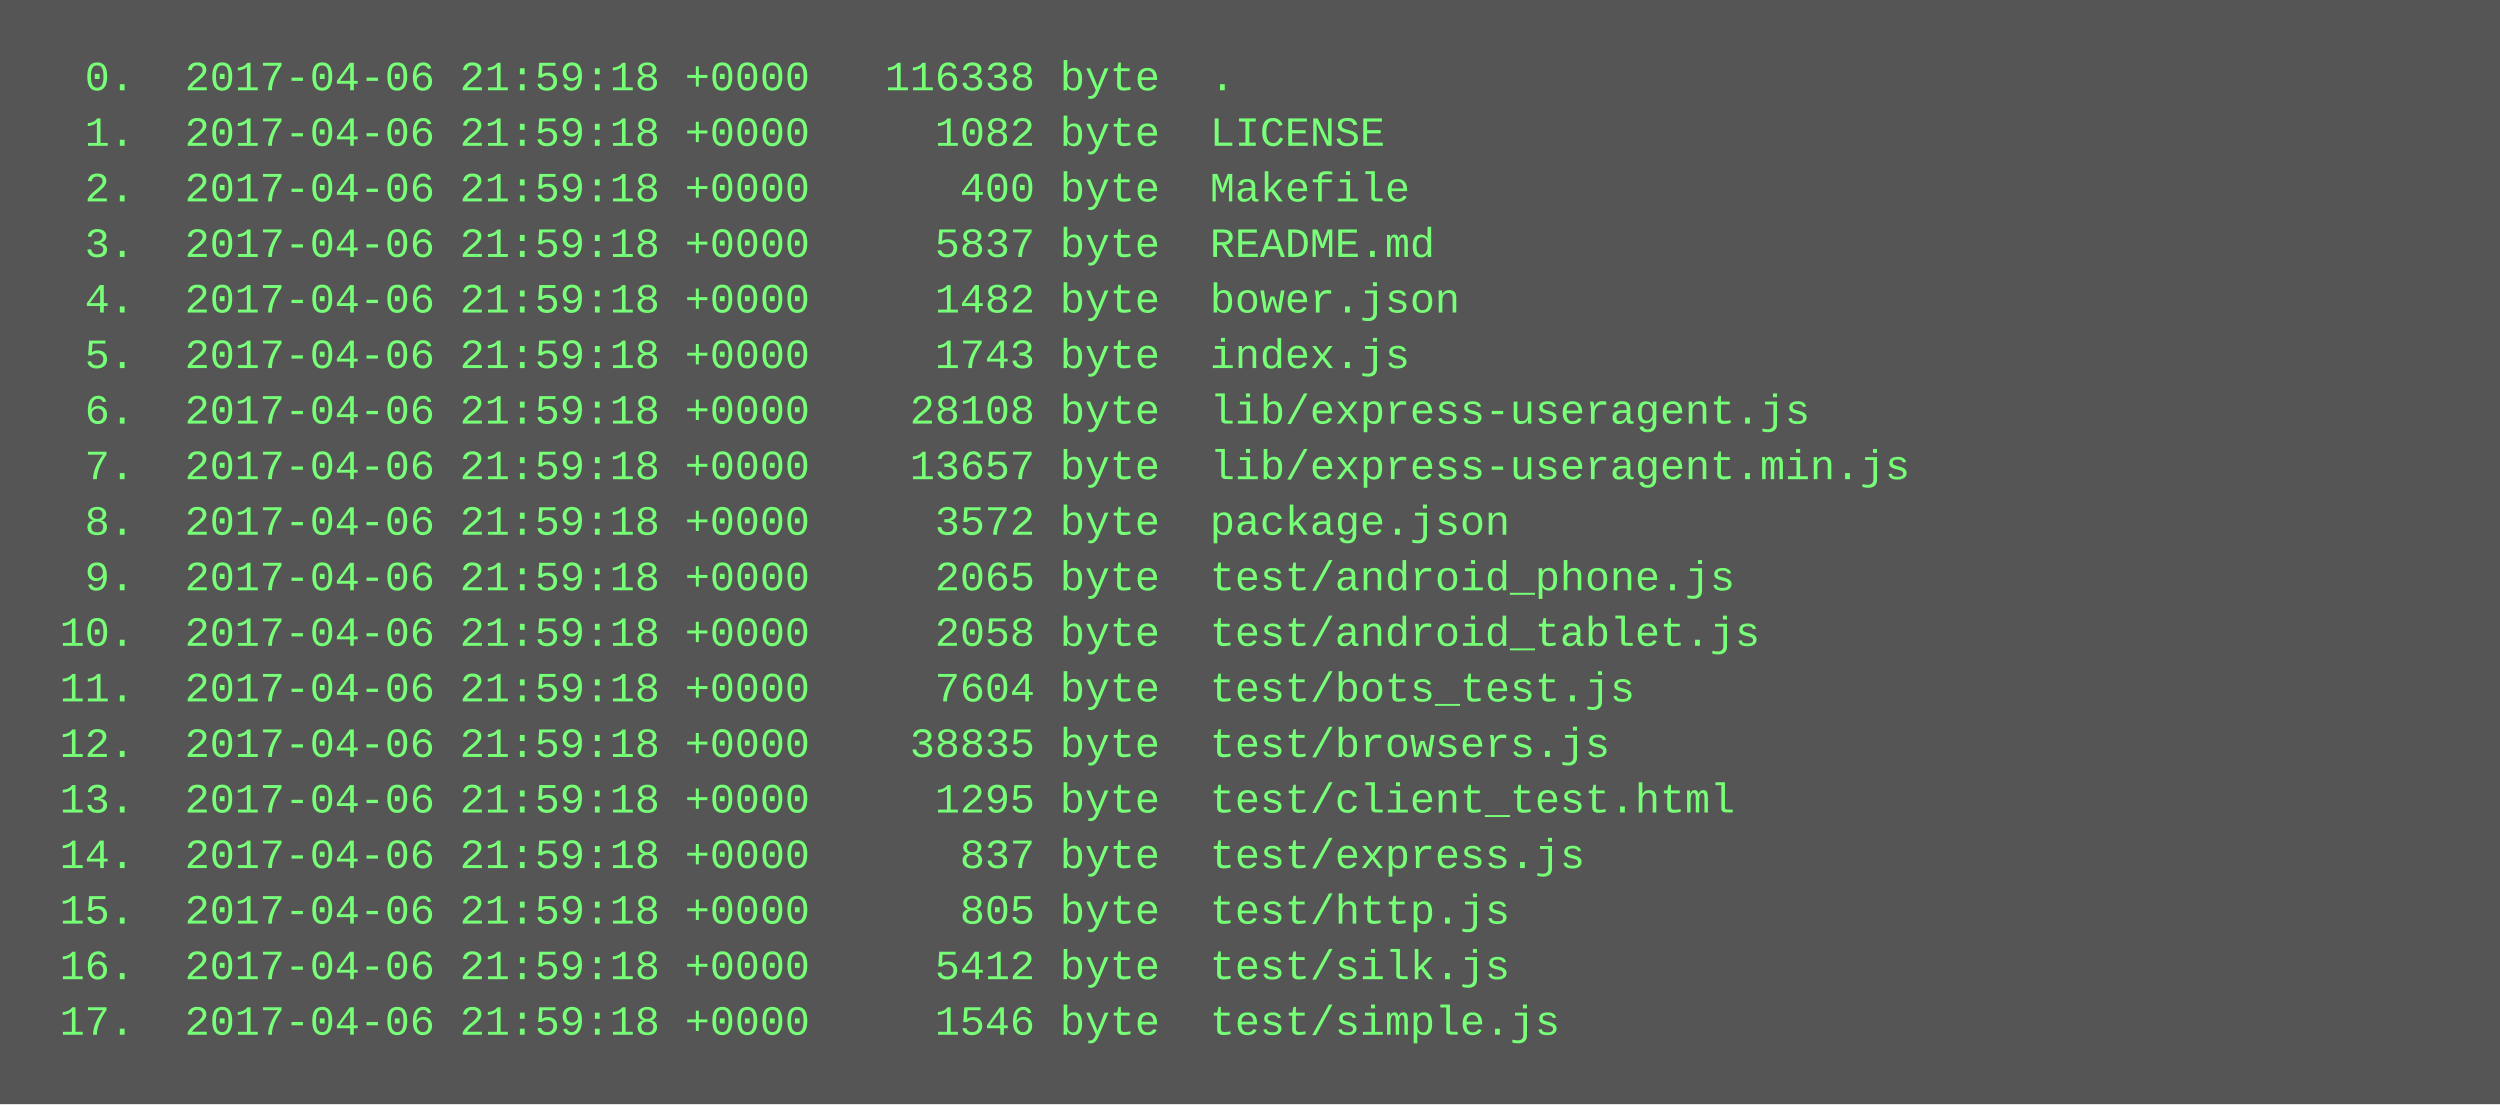
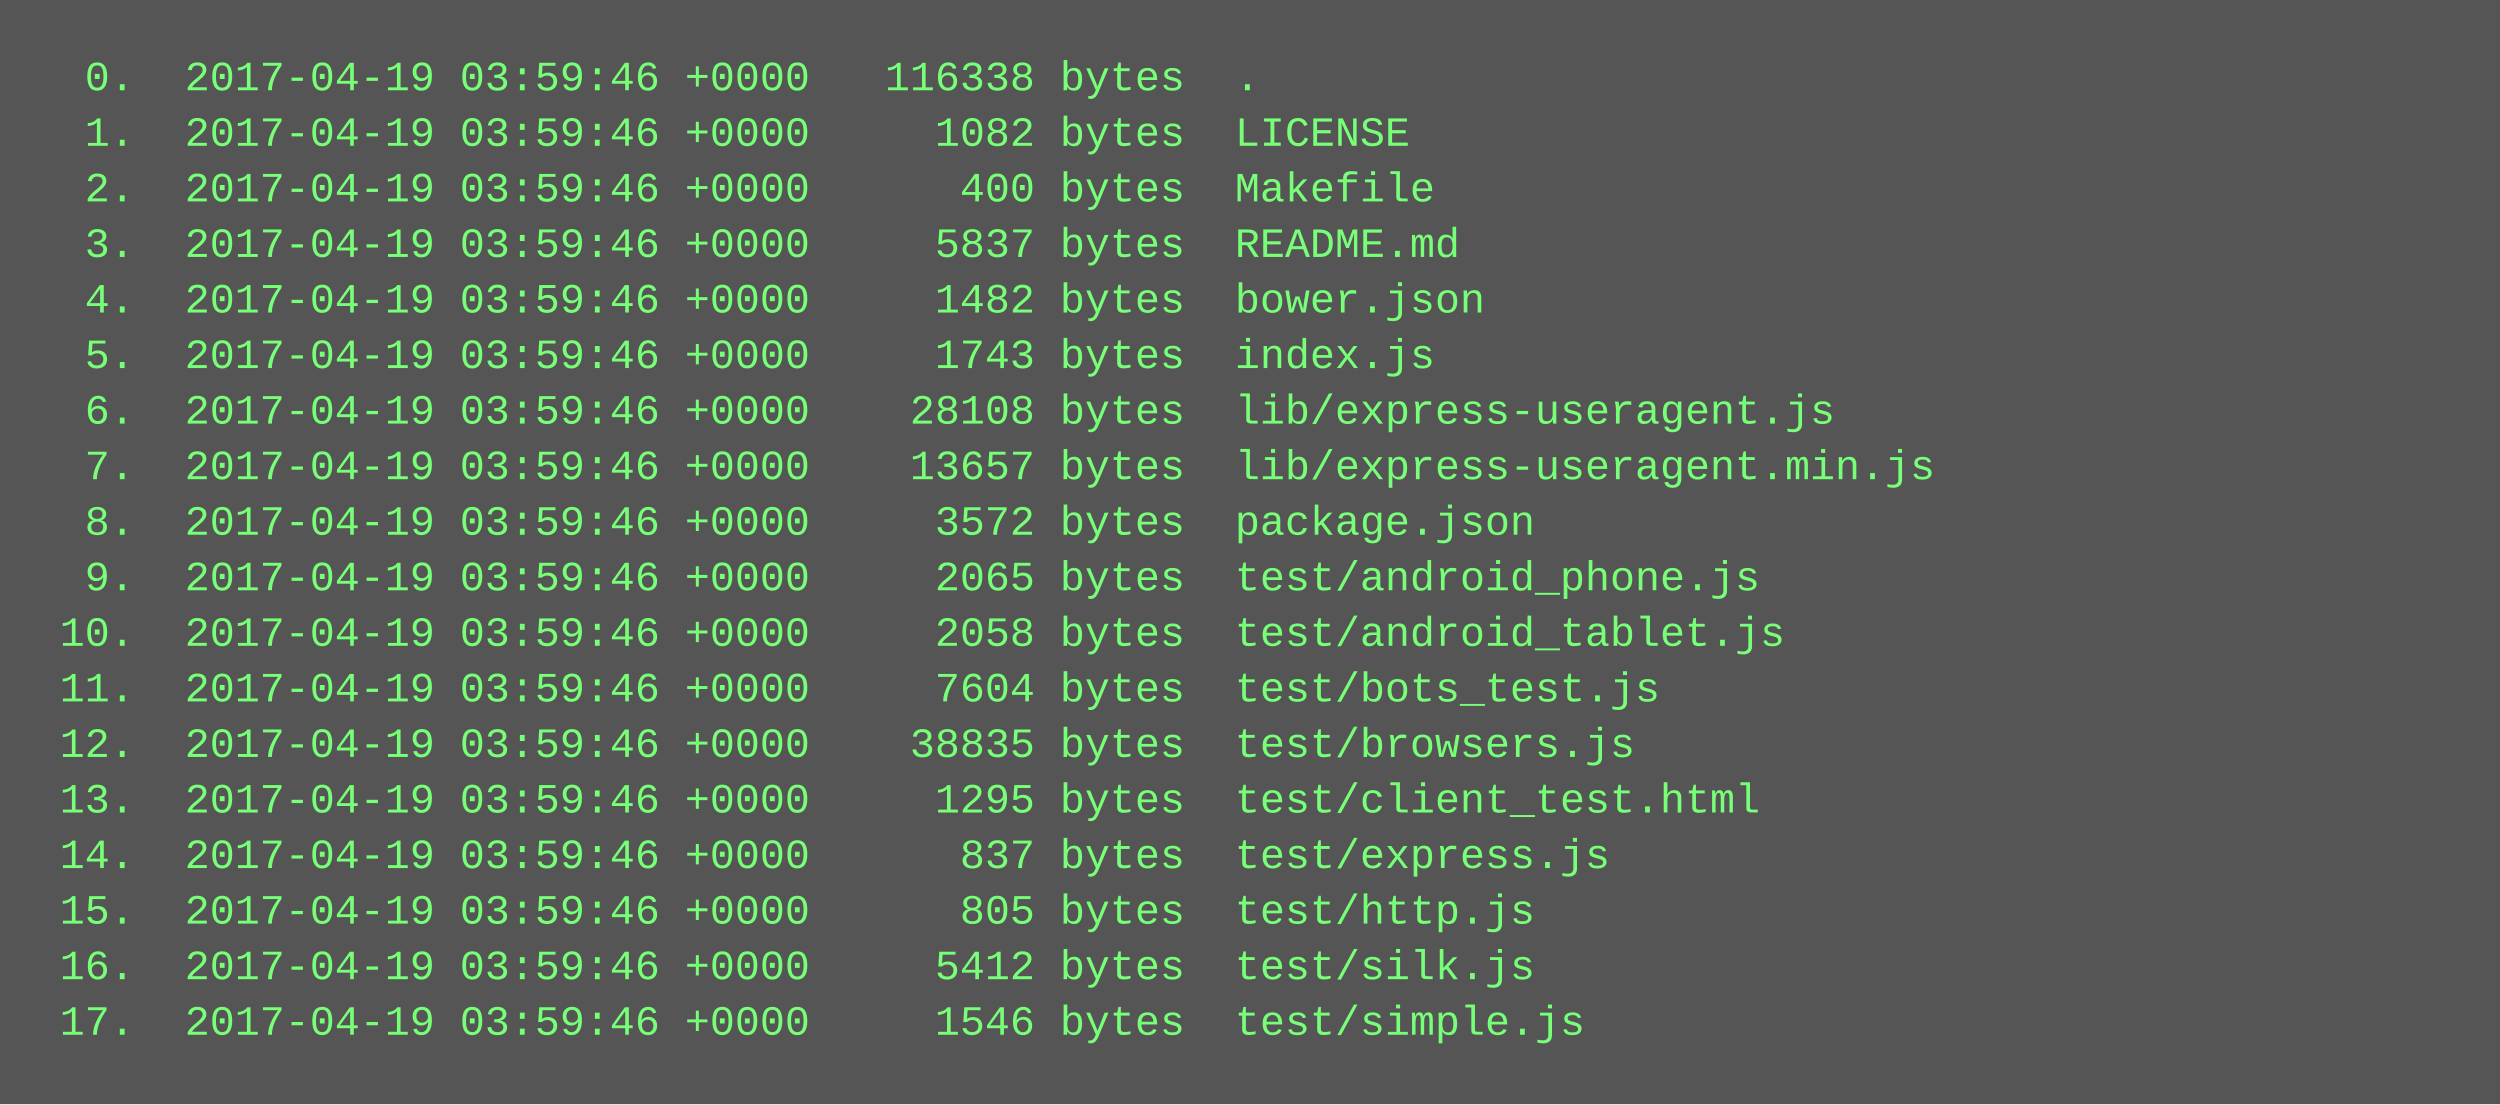
<svg xmlns="http://www.w3.org/2000/svg" height="318" width="720">
  <rect height="318" fill="#555" width="720" />
  <text fill="#7f7" font-family="Courier New" font-size="12" xml:space="preserve">
-     <tspan x="10" y="26">  0.  2017-04-06 21:59:18 +0000   116338 byte  .</tspan>
-     <tspan x="10" y="42">  1.  2017-04-06 21:59:18 +0000     1082 byte  LICENSE</tspan>
-     <tspan x="10" y="58">  2.  2017-04-06 21:59:18 +0000      400 byte  Makefile</tspan>
-     <tspan x="10" y="74">  3.  2017-04-06 21:59:18 +0000     5837 byte  README.md</tspan>
-     <tspan x="10" y="90">  4.  2017-04-06 21:59:18 +0000     1482 byte  bower.json</tspan>
-     <tspan x="10" y="106">  5.  2017-04-06 21:59:18 +0000     1743 byte  index.js</tspan>
-     <tspan x="10" y="122">  6.  2017-04-06 21:59:18 +0000    28108 byte  lib/express-useragent.js</tspan>
-     <tspan x="10" y="138">  7.  2017-04-06 21:59:18 +0000    13657 byte  lib/express-useragent.min.js</tspan>
-     <tspan x="10" y="154">  8.  2017-04-06 21:59:18 +0000     3572 byte  package.json</tspan>
-     <tspan x="10" y="170">  9.  2017-04-06 21:59:18 +0000     2065 byte  test/android_phone.js</tspan>
-     <tspan x="10" y="186"> 10.  2017-04-06 21:59:18 +0000     2058 byte  test/android_tablet.js</tspan>
-     <tspan x="10" y="202"> 11.  2017-04-06 21:59:18 +0000     7604 byte  test/bots_test.js</tspan>
-     <tspan x="10" y="218"> 12.  2017-04-06 21:59:18 +0000    38835 byte  test/browsers.js</tspan>
-     <tspan x="10" y="234"> 13.  2017-04-06 21:59:18 +0000     1295 byte  test/client_test.html</tspan>
-     <tspan x="10" y="250"> 14.  2017-04-06 21:59:18 +0000      837 byte  test/express.js</tspan>
-     <tspan x="10" y="266"> 15.  2017-04-06 21:59:18 +0000      805 byte  test/http.js</tspan>
-     <tspan x="10" y="282"> 16.  2017-04-06 21:59:18 +0000     5412 byte  test/silk.js</tspan>
-     <tspan x="10" y="298"> 17.  2017-04-06 21:59:18 +0000     1546 byte  test/simple.js</tspan>
+     <tspan x="10" y="26">  0.  2017-04-19 03:59:46 +0000   116338 bytes  .</tspan>
+     <tspan x="10" y="42">  1.  2017-04-19 03:59:46 +0000     1082 bytes  LICENSE</tspan>
+     <tspan x="10" y="58">  2.  2017-04-19 03:59:46 +0000      400 bytes  Makefile</tspan>
+     <tspan x="10" y="74">  3.  2017-04-19 03:59:46 +0000     5837 bytes  README.md</tspan>
+     <tspan x="10" y="90">  4.  2017-04-19 03:59:46 +0000     1482 bytes  bower.json</tspan>
+     <tspan x="10" y="106">  5.  2017-04-19 03:59:46 +0000     1743 bytes  index.js</tspan>
+     <tspan x="10" y="122">  6.  2017-04-19 03:59:46 +0000    28108 bytes  lib/express-useragent.js</tspan>
+     <tspan x="10" y="138">  7.  2017-04-19 03:59:46 +0000    13657 bytes  lib/express-useragent.min.js</tspan>
+     <tspan x="10" y="154">  8.  2017-04-19 03:59:46 +0000     3572 bytes  package.json</tspan>
+     <tspan x="10" y="170">  9.  2017-04-19 03:59:46 +0000     2065 bytes  test/android_phone.js</tspan>
+     <tspan x="10" y="186"> 10.  2017-04-19 03:59:46 +0000     2058 bytes  test/android_tablet.js</tspan>
+     <tspan x="10" y="202"> 11.  2017-04-19 03:59:46 +0000     7604 bytes  test/bots_test.js</tspan>
+     <tspan x="10" y="218"> 12.  2017-04-19 03:59:46 +0000    38835 bytes  test/browsers.js</tspan>
+     <tspan x="10" y="234"> 13.  2017-04-19 03:59:46 +0000     1295 bytes  test/client_test.html</tspan>
+     <tspan x="10" y="250"> 14.  2017-04-19 03:59:46 +0000      837 bytes  test/express.js</tspan>
+     <tspan x="10" y="266"> 15.  2017-04-19 03:59:46 +0000      805 bytes  test/http.js</tspan>
+     <tspan x="10" y="282"> 16.  2017-04-19 03:59:46 +0000     5412 bytes  test/silk.js</tspan>
+     <tspan x="10" y="298"> 17.  2017-04-19 03:59:46 +0000     1546 bytes  test/simple.js</tspan>
  </text>
</svg>
